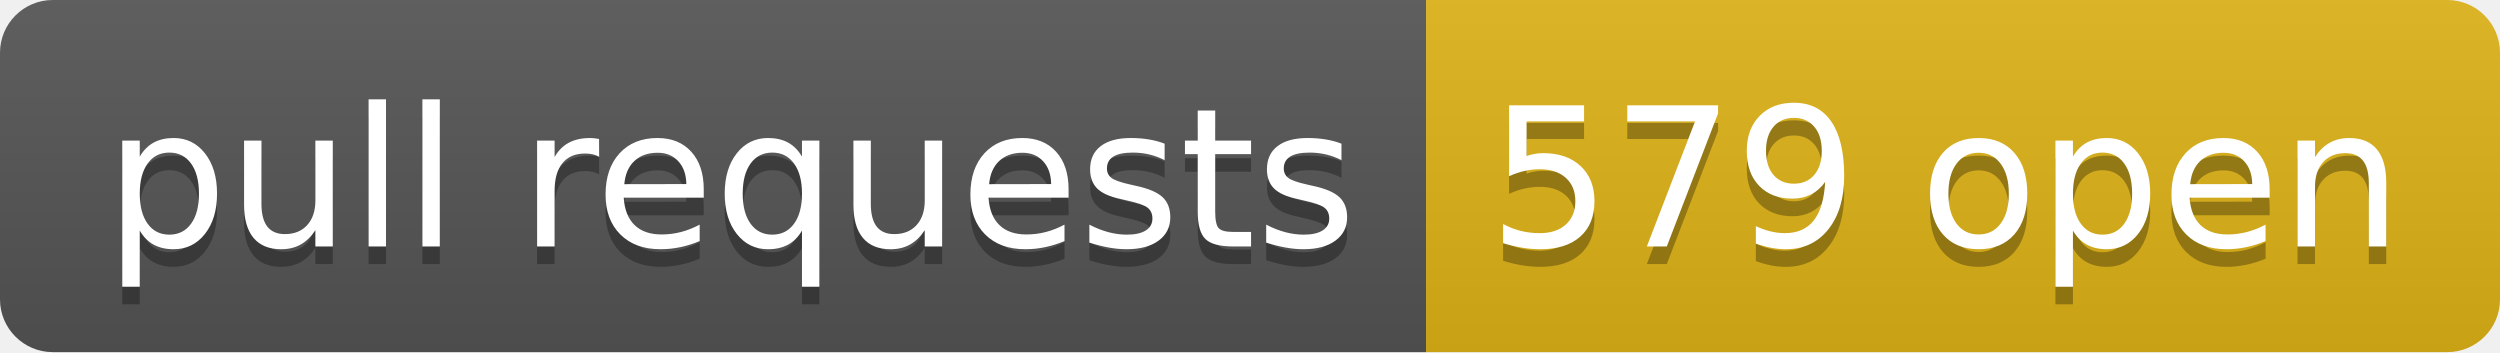
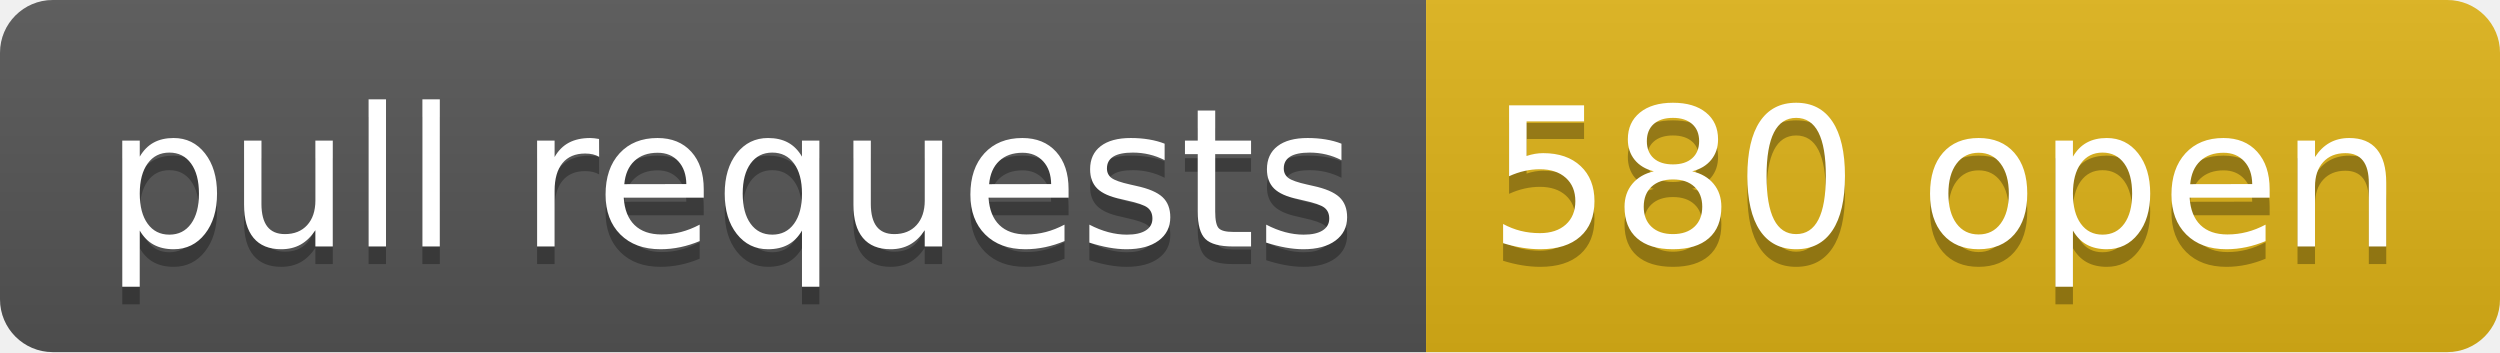
- <svg xmlns="http://www.w3.org/2000/svg" width="142" height="20" role="img" aria-label="pull requests: 579 open">
+ <svg xmlns="http://www.w3.org/2000/svg" width="142" height="20" role="img" aria-label="pull requests: 580 open">
  <linearGradient id="s" x2="0" y2="100%">
    <stop offset="0" stop-color="#bbb" stop-opacity=".1" />
    <stop offset="1" stop-opacity=".1" />
  </linearGradient>
  <clipPath id="r">
    <rect width="142" height="20" rx="3" fill="#fff" />
  </clipPath>
  <g clip-path="url(#r)">
    <rect width="81" height="20" fill="#555" />
    <rect x="81" width="61" height="20" fill="#dfb317" />
    <rect width="142" height="20" fill="url(#s)" />
  </g>
  <g fill="#fff" text-anchor="middle" font-family="Verdana,Geneva,DejaVu Sans,sans-serif" text-rendering="geometricPrecision" font-size="110">
    <text aria-hidden="true" x="415" y="150" fill="#010101" fill-opacity=".3" transform="scale(.1)" textLength="710">pull requests</text>
    <text x="415" y="140" transform="scale(.1)" fill="#fff" textLength="710">pull requests</text>
-     <text aria-hidden="true" x="1105" y="150" fill="#010101" fill-opacity=".3" transform="scale(.1)" textLength="510">579 open</text>
-     <text x="1105" y="140" transform="scale(.1)" fill="#fff" textLength="510">579 open</text>
+     <text aria-hidden="true" x="1105" y="150" fill="#010101" fill-opacity=".3" transform="scale(.1)" textLength="510">580 open</text>
+     <text x="1105" y="140" transform="scale(.1)" fill="#fff" textLength="510">580 open</text>
  </g>
</svg>
